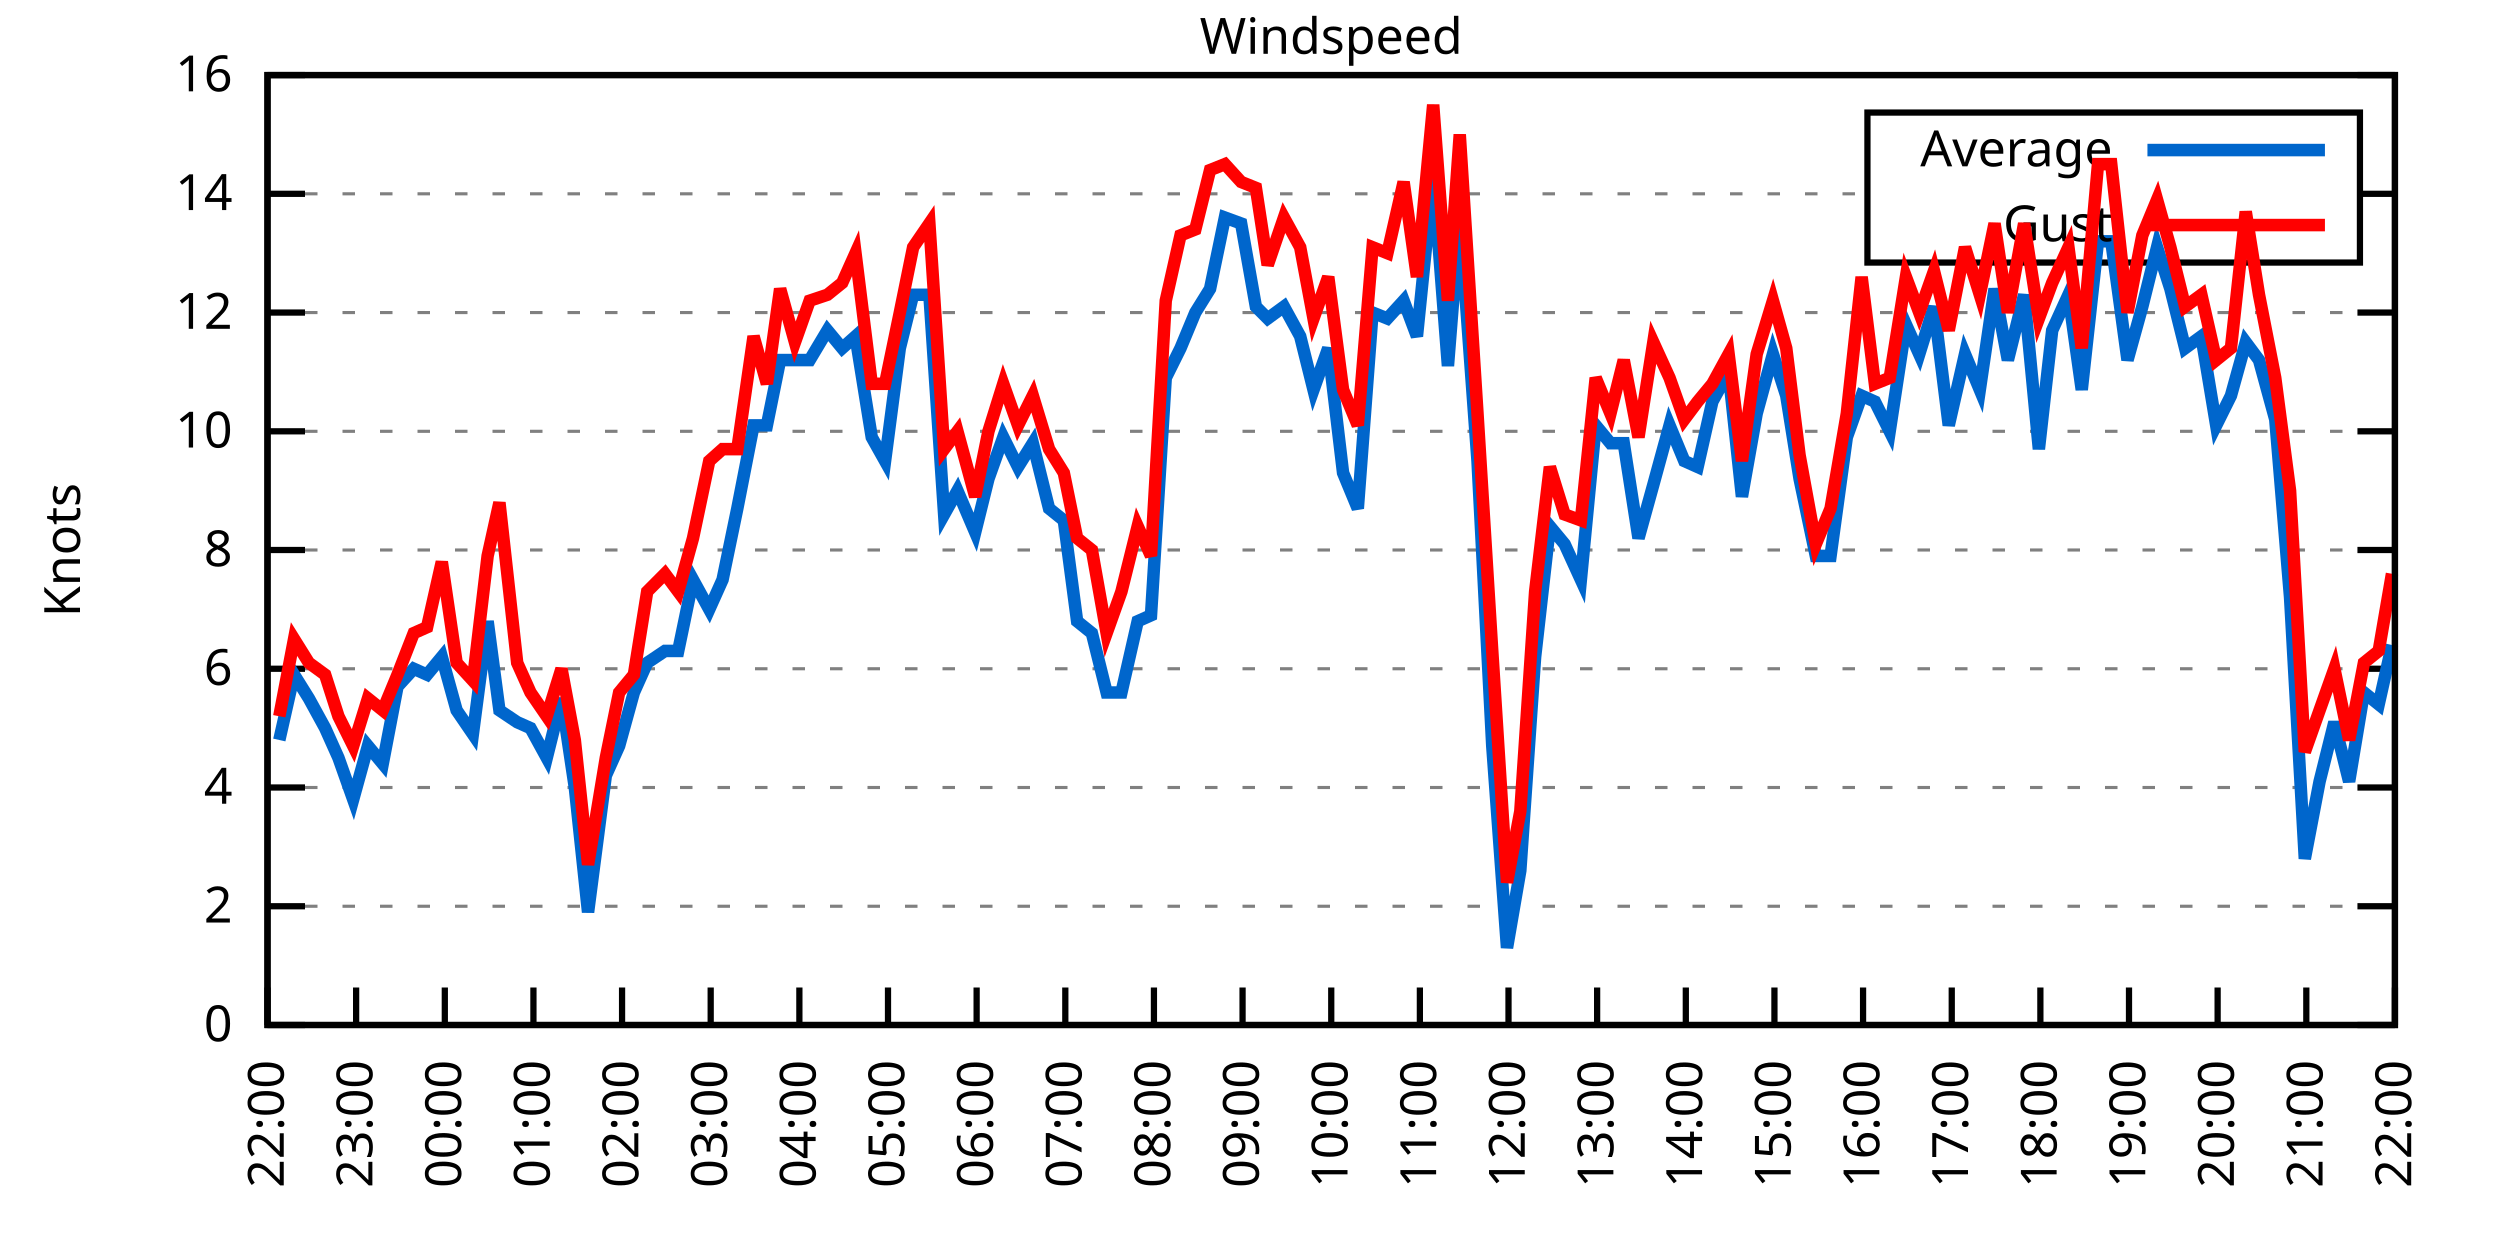
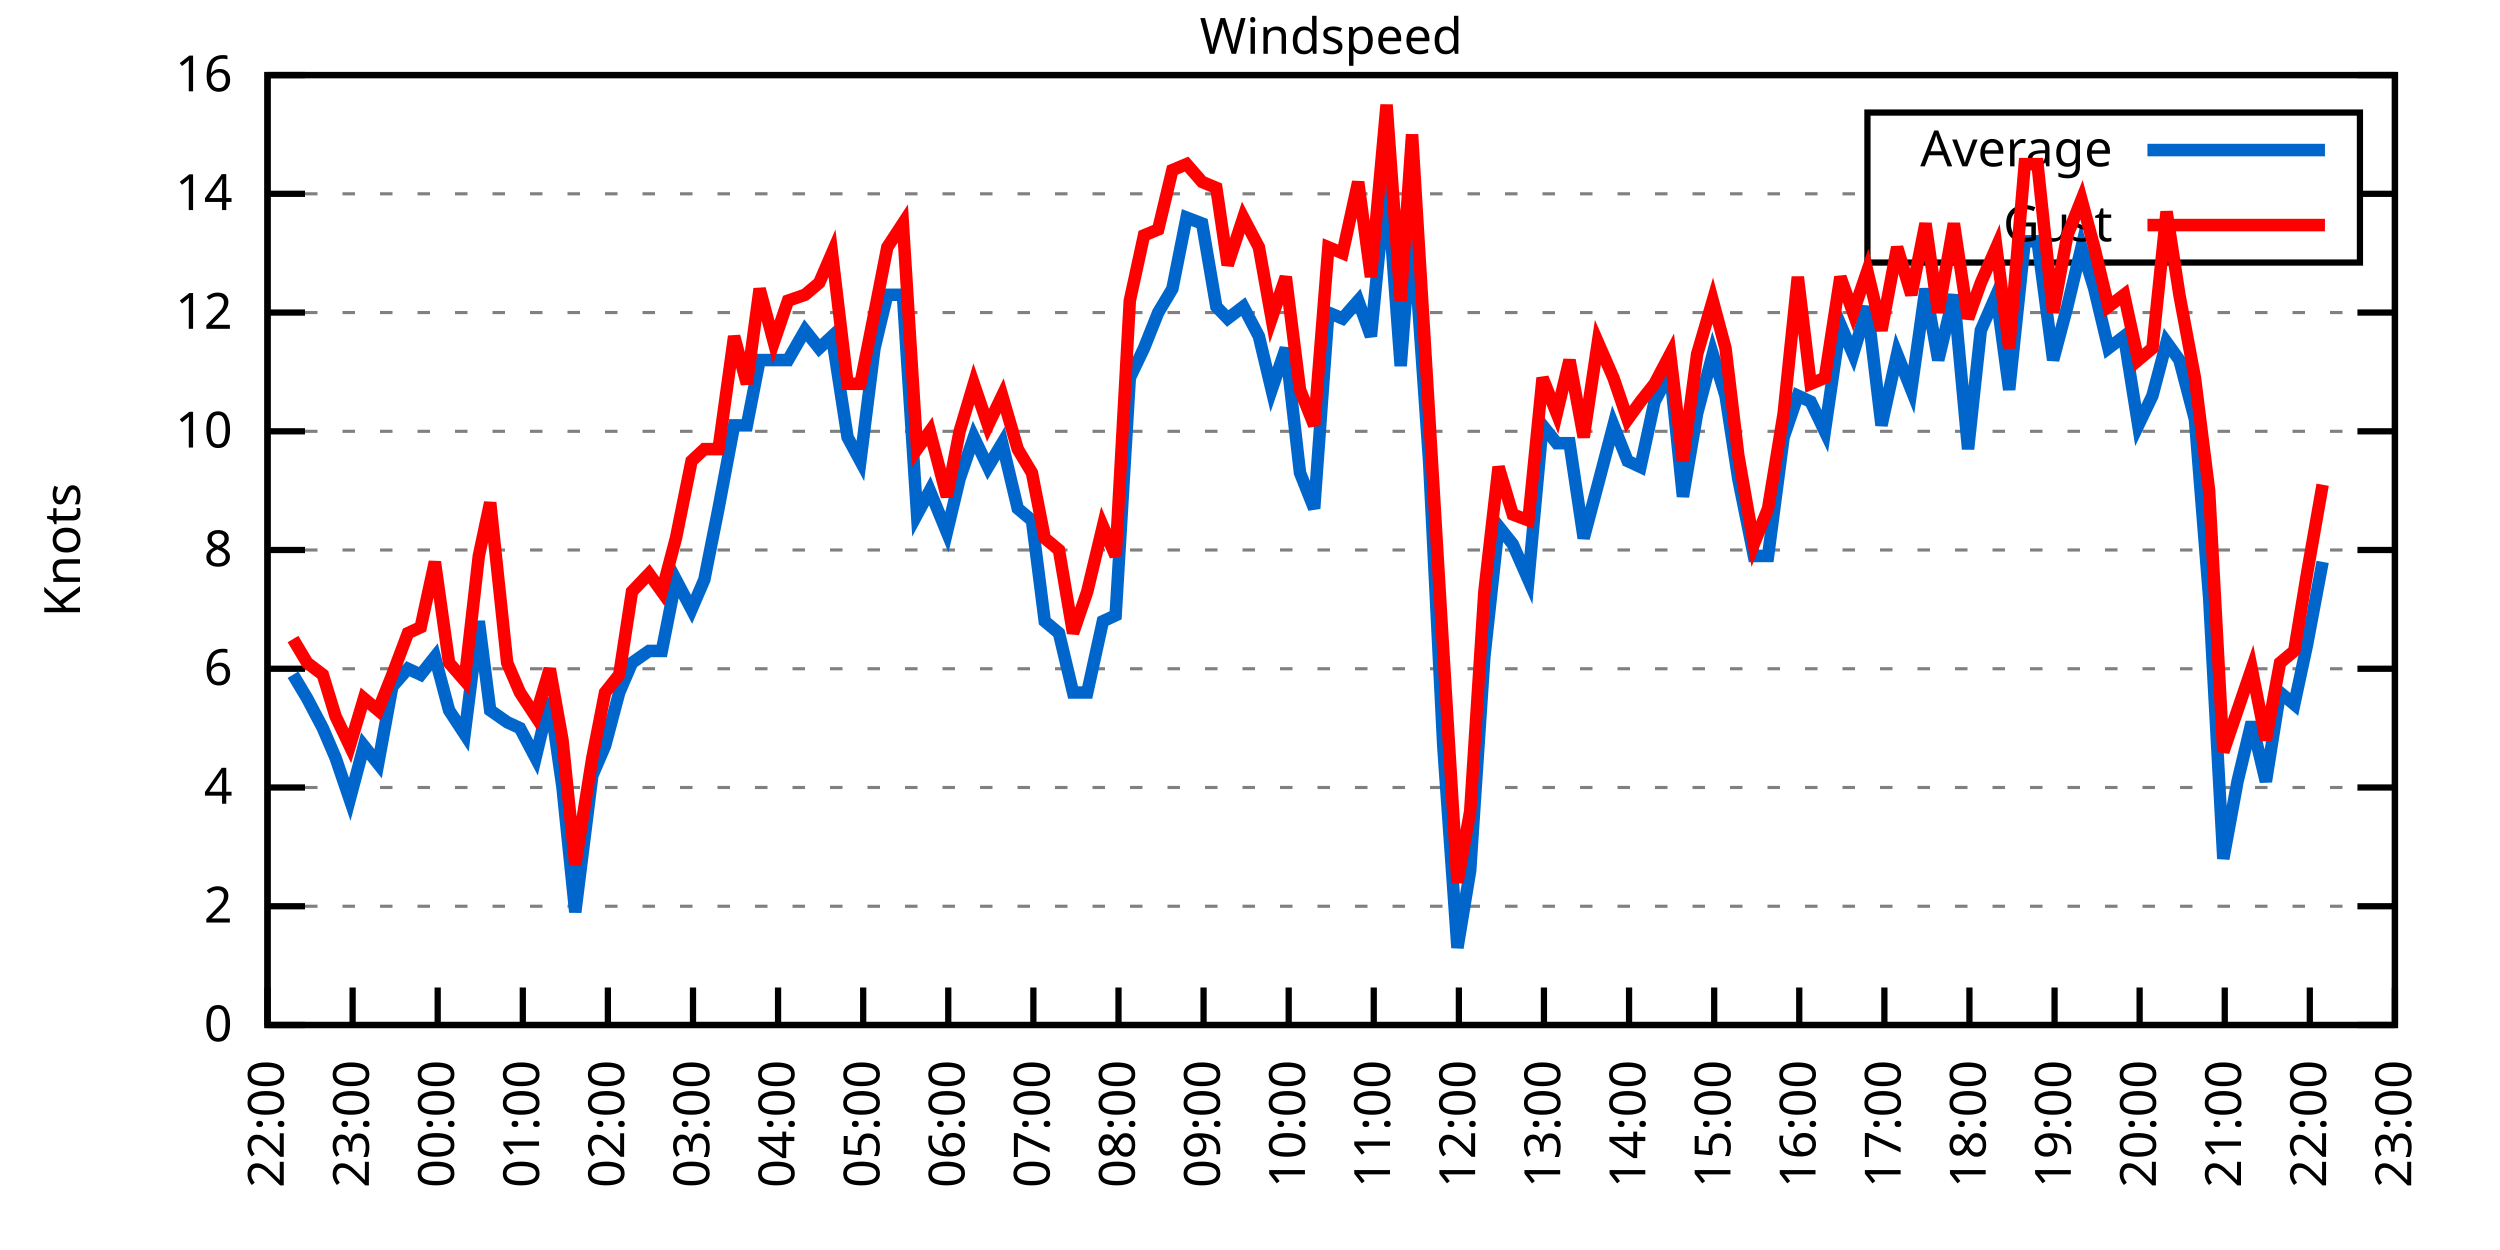
<svg xmlns="http://www.w3.org/2000/svg" xmlns:xlink="http://www.w3.org/1999/xlink" width="400" height="200" viewBox="0 0 400 200">
  <g id="gnuplot_canvas">
    <rect x="0" y="0" width="400" height="200" fill="none" />
    <defs>
      <circle id="gpDot" r="0.5" stroke-width="0.5" stroke="currentColor" />
      <path id="gpPt0" stroke-width="0.333" stroke="currentColor" d="M-1,0 h2 M0,-1 v2" />
      <path id="gpPt1" stroke-width="0.333" stroke="currentColor" d="M-1,-1 L1,1 M1,-1 L-1,1" />
      <path id="gpPt2" stroke-width="0.333" stroke="currentColor" d="M-1,0 L1,0 M0,-1 L0,1 M-1,-1 L1,1 M-1,1 L1,-1" />
      <rect id="gpPt3" stroke-width="0.333" stroke="currentColor" x="-1" y="-1" width="2" height="2" />
      <rect id="gpPt4" stroke-width="0.333" stroke="currentColor" fill="currentColor" x="-1" y="-1" width="2" height="2" />
      <circle id="gpPt5" stroke-width="0.333" stroke="currentColor" cx="0" cy="0" r="1" />
      <use xlink:href="#gpPt5" id="gpPt6" fill="currentColor" stroke="none" />
      <path id="gpPt7" stroke-width="0.333" stroke="currentColor" d="M0,-1.33 L-1.33,0.67 L1.33,0.67 z" />
      <use xlink:href="#gpPt7" id="gpPt8" fill="currentColor" stroke="none" />
      <use xlink:href="#gpPt7" id="gpPt9" stroke="currentColor" transform="rotate(180)" />
      <use xlink:href="#gpPt9" id="gpPt10" fill="currentColor" stroke="none" />
      <use xlink:href="#gpPt3" id="gpPt11" stroke="currentColor" transform="rotate(45)" />
      <use xlink:href="#gpPt11" id="gpPt12" fill="currentColor" stroke="none" />
      <path id="gpPt13" stroke-width="0.333" stroke="currentColor" d="M0,1.330 L1.265,0.411 L0.782,-1.067 L-0.782,-1.076 L-1.265,0.411 z" />
      <use xlink:href="#gpPt13" id="gpPt14" fill="currentColor" stroke="none" />
      <filter id="textbox" filterUnits="objectBoundingBox" x="0" y="0" height="1" width="1">
        <feFlood flood-color="white" flood-opacity="1" result="bgnd" />
        <feComposite in="SourceGraphic" in2="bgnd" operator="atop" />
      </filter>
      <filter id="greybox" filterUnits="objectBoundingBox" x="0" y="0" height="1" width="1">
        <feFlood flood-color="lightgrey" flood-opacity="1" result="grey" />
        <feComposite in="SourceGraphic" in2="grey" operator="atop" />
      </filter>
    </defs>
    <g fill="none" color="white" stroke="currentColor" stroke-width="1.00" stroke-linecap="butt" stroke-linejoin="miter">
</g>
    <g fill="none" color="black" stroke="currentColor" stroke-width="1.00" stroke-linecap="butt" stroke-linejoin="miter">
      <g stroke="none" shape-rendering="crispEdges">
        <polygon fill="rgb(255, 255, 255)" points="42.80,164.00 383.18,164.00 383.18,12.02 42.80,12.02 " />
      </g>
    </g>
    <g fill="none" color="black" stroke="currentColor" stroke-width="1.00" stroke-linecap="butt" stroke-linejoin="miter">
</g>
    <g fill="none" color="black" stroke="black" stroke-width="0.50" stroke-linecap="butt" stroke-linejoin="miter">
</g>
    <g fill="none" color="gray" stroke="currentColor" stroke-width="0.50" stroke-linecap="butt" stroke-linejoin="miter">
      <path stroke="gray" stroke-dasharray="2,4" class="gridline" d="M42.80,164.00 L383.19,164.00  " />
    </g>
    <g fill="none" color="gray" stroke="gray" stroke-width="1.00" stroke-linecap="butt" stroke-linejoin="miter">
</g>
    <g fill="none" color="black" stroke="currentColor" stroke-width="1.00" stroke-linecap="butt" stroke-linejoin="miter">
      <path stroke="black" d="M42.80,164.00 L48.80,164.00 M383.19,164.00 L377.19,164.00  " />
      <g transform="translate(37.20,166.60)" stroke="none" fill="black" font-family="Sans" font-size="8.00" text-anchor="end">
        <text>
          <tspan font-family="Sans"> 0</tspan>
        </text>
      </g>
    </g>
    <g fill="none" color="black" stroke="currentColor" stroke-width="1.00" stroke-linecap="butt" stroke-linejoin="miter">
</g>
    <g fill="none" color="black" stroke="black" stroke-width="0.50" stroke-linecap="butt" stroke-linejoin="miter">
</g>
    <g fill="none" color="gray" stroke="currentColor" stroke-width="0.50" stroke-linecap="butt" stroke-linejoin="miter">
      <path stroke="gray" stroke-dasharray="2,4" class="gridline" d="M42.80,145.00 L383.19,145.00  " />
    </g>
    <g fill="none" color="gray" stroke="gray" stroke-width="1.00" stroke-linecap="butt" stroke-linejoin="miter">
</g>
    <g fill="none" color="black" stroke="currentColor" stroke-width="1.00" stroke-linecap="butt" stroke-linejoin="miter">
      <path stroke="black" d="M42.80,145.00 L48.80,145.00 M383.19,145.00 L377.19,145.00  " />
      <g transform="translate(37.20,147.60)" stroke="none" fill="black" font-family="Sans" font-size="8.00" text-anchor="end">
        <text>
          <tspan font-family="Sans"> 2</tspan>
        </text>
      </g>
    </g>
    <g fill="none" color="black" stroke="currentColor" stroke-width="1.00" stroke-linecap="butt" stroke-linejoin="miter">
</g>
    <g fill="none" color="black" stroke="black" stroke-width="0.50" stroke-linecap="butt" stroke-linejoin="miter">
</g>
    <g fill="none" color="gray" stroke="currentColor" stroke-width="0.50" stroke-linecap="butt" stroke-linejoin="miter">
      <path stroke="gray" stroke-dasharray="2,4" class="gridline" d="M42.80,126.00 L383.19,126.00  " />
    </g>
    <g fill="none" color="gray" stroke="gray" stroke-width="1.00" stroke-linecap="butt" stroke-linejoin="miter">
</g>
    <g fill="none" color="black" stroke="currentColor" stroke-width="1.00" stroke-linecap="butt" stroke-linejoin="miter">
      <path stroke="black" d="M42.80,126.00 L48.80,126.00 M383.19,126.00 L377.19,126.00  " />
      <g transform="translate(37.20,128.60)" stroke="none" fill="black" font-family="Sans" font-size="8.00" text-anchor="end">
        <text>
          <tspan font-family="Sans"> 4</tspan>
        </text>
      </g>
    </g>
    <g fill="none" color="black" stroke="currentColor" stroke-width="1.00" stroke-linecap="butt" stroke-linejoin="miter">
</g>
    <g fill="none" color="black" stroke="black" stroke-width="0.50" stroke-linecap="butt" stroke-linejoin="miter">
</g>
    <g fill="none" color="gray" stroke="currentColor" stroke-width="0.50" stroke-linecap="butt" stroke-linejoin="miter">
      <path stroke="gray" stroke-dasharray="2,4" class="gridline" d="M42.80,107.00 L383.19,107.00  " />
    </g>
    <g fill="none" color="gray" stroke="gray" stroke-width="1.00" stroke-linecap="butt" stroke-linejoin="miter">
</g>
    <g fill="none" color="black" stroke="currentColor" stroke-width="1.00" stroke-linecap="butt" stroke-linejoin="miter">
      <path stroke="black" d="M42.80,107.00 L48.80,107.00 M383.19,107.00 L377.19,107.00  " />
      <g transform="translate(37.20,109.60)" stroke="none" fill="black" font-family="Sans" font-size="8.00" text-anchor="end">
        <text>
          <tspan font-family="Sans"> 6</tspan>
        </text>
      </g>
    </g>
    <g fill="none" color="black" stroke="currentColor" stroke-width="1.00" stroke-linecap="butt" stroke-linejoin="miter">
</g>
    <g fill="none" color="black" stroke="black" stroke-width="0.50" stroke-linecap="butt" stroke-linejoin="miter">
</g>
    <g fill="none" color="gray" stroke="currentColor" stroke-width="0.50" stroke-linecap="butt" stroke-linejoin="miter">
      <path stroke="gray" stroke-dasharray="2,4" class="gridline" d="M42.80,88.00 L383.19,88.00  " />
    </g>
    <g fill="none" color="gray" stroke="gray" stroke-width="1.00" stroke-linecap="butt" stroke-linejoin="miter">
</g>
    <g fill="none" color="black" stroke="currentColor" stroke-width="1.00" stroke-linecap="butt" stroke-linejoin="miter">
      <path stroke="black" d="M42.80,88.00 L48.80,88.00 M383.19,88.00 L377.19,88.00  " />
      <g transform="translate(37.20,90.60)" stroke="none" fill="black" font-family="Sans" font-size="8.00" text-anchor="end">
        <text>
          <tspan font-family="Sans"> 8</tspan>
        </text>
      </g>
    </g>
    <g fill="none" color="black" stroke="currentColor" stroke-width="1.00" stroke-linecap="butt" stroke-linejoin="miter">
</g>
    <g fill="none" color="black" stroke="black" stroke-width="0.50" stroke-linecap="butt" stroke-linejoin="miter">
</g>
    <g fill="none" color="gray" stroke="currentColor" stroke-width="0.50" stroke-linecap="butt" stroke-linejoin="miter">
      <path stroke="gray" stroke-dasharray="2,4" class="gridline" d="M42.80,69.01 L383.19,69.01  " />
    </g>
    <g fill="none" color="gray" stroke="gray" stroke-width="1.00" stroke-linecap="butt" stroke-linejoin="miter">
</g>
    <g fill="none" color="black" stroke="currentColor" stroke-width="1.00" stroke-linecap="butt" stroke-linejoin="miter">
      <path stroke="black" d="M42.80,69.01 L48.80,69.01 M383.19,69.01 L377.19,69.01  " />
      <g transform="translate(37.20,71.61)" stroke="none" fill="black" font-family="Sans" font-size="8.00" text-anchor="end">
        <text>
          <tspan font-family="Sans"> 10</tspan>
        </text>
      </g>
    </g>
    <g fill="none" color="black" stroke="currentColor" stroke-width="1.00" stroke-linecap="butt" stroke-linejoin="miter">
</g>
    <g fill="none" color="black" stroke="black" stroke-width="0.50" stroke-linecap="butt" stroke-linejoin="miter">
</g>
    <g fill="none" color="gray" stroke="currentColor" stroke-width="0.50" stroke-linecap="butt" stroke-linejoin="miter">
      <path stroke="gray" stroke-dasharray="2,4" class="gridline" d="M42.80,50.01 L383.19,50.01  " />
    </g>
    <g fill="none" color="gray" stroke="gray" stroke-width="1.00" stroke-linecap="butt" stroke-linejoin="miter">
</g>
    <g fill="none" color="black" stroke="currentColor" stroke-width="1.00" stroke-linecap="butt" stroke-linejoin="miter">
      <path stroke="black" d="M42.80,50.01 L48.80,50.01 M383.19,50.01 L377.19,50.01  " />
      <g transform="translate(37.20,52.61)" stroke="none" fill="black" font-family="Sans" font-size="8.00" text-anchor="end">
        <text>
          <tspan font-family="Sans"> 12</tspan>
        </text>
      </g>
    </g>
    <g fill="none" color="black" stroke="currentColor" stroke-width="1.00" stroke-linecap="butt" stroke-linejoin="miter">
</g>
    <g fill="none" color="black" stroke="black" stroke-width="0.50" stroke-linecap="butt" stroke-linejoin="miter">
</g>
    <g fill="none" color="gray" stroke="currentColor" stroke-width="0.50" stroke-linecap="butt" stroke-linejoin="miter">
      <path stroke="gray" stroke-dasharray="2,4" class="gridline" d="M42.80,31.01 L298.79,31.01 M377.59,31.01 L383.19,31.01  " />
    </g>
    <g fill="none" color="gray" stroke="gray" stroke-width="1.00" stroke-linecap="butt" stroke-linejoin="miter">
</g>
    <g fill="none" color="black" stroke="currentColor" stroke-width="1.00" stroke-linecap="butt" stroke-linejoin="miter">
      <path stroke="black" d="M42.80,31.01 L48.80,31.01 M383.19,31.01 L377.19,31.01  " />
      <g transform="translate(37.20,33.61)" stroke="none" fill="black" font-family="Sans" font-size="8.00" text-anchor="end">
        <text>
          <tspan font-family="Sans"> 14</tspan>
        </text>
      </g>
    </g>
    <g fill="none" color="black" stroke="currentColor" stroke-width="1.00" stroke-linecap="butt" stroke-linejoin="miter">
</g>
    <g fill="none" color="black" stroke="black" stroke-width="0.50" stroke-linecap="butt" stroke-linejoin="miter">
</g>
    <g fill="none" color="gray" stroke="currentColor" stroke-width="0.50" stroke-linecap="butt" stroke-linejoin="miter">
      <path stroke="gray" stroke-dasharray="2,4" class="gridline" d="M42.80,12.01 L383.19,12.01  " />
    </g>
    <g fill="none" color="gray" stroke="gray" stroke-width="1.00" stroke-linecap="butt" stroke-linejoin="miter">
</g>
    <g fill="none" color="black" stroke="currentColor" stroke-width="1.00" stroke-linecap="butt" stroke-linejoin="miter">
      <path stroke="black" d="M42.80,12.01 L48.80,12.01 M383.19,12.01 L377.19,12.01  " />
      <g transform="translate(37.20,14.61)" stroke="none" fill="black" font-family="Sans" font-size="8.00" text-anchor="end">
        <text>
          <tspan font-family="Sans"> 16</tspan>
        </text>
      </g>
    </g>
    <g fill="none" color="black" stroke="currentColor" stroke-width="1.00" stroke-linecap="butt" stroke-linejoin="miter">
      <path stroke="black" d="M42.80,164.00 L42.80,158.00  " />
      <g transform="translate(45.40,169.60) rotate(270.00)" stroke="none" fill="black" font-family="Sans" font-size="8.00" text-anchor="end">
        <text>
          <tspan font-family="Sans">22:00</tspan>
        </text>
      </g>
    </g>
    <g fill="none" color="black" stroke="currentColor" stroke-width="1.00" stroke-linecap="butt" stroke-linejoin="miter">
-       <path stroke="black" d="M56.98,164.00 L56.98,158.00  " />
-       <g transform="translate(59.58,169.60) rotate(270.00)" stroke="none" fill="black" font-family="Sans" font-size="8.00" text-anchor="end">
+       <path stroke="black" d="M56.42,164.00 L56.42,158.00  " />
+       <g transform="translate(59.02,169.60) rotate(270.00)" stroke="none" fill="black" font-family="Sans" font-size="8.00" text-anchor="end">
        <text>
          <tspan font-family="Sans">23:00</tspan>
        </text>
      </g>
    </g>
    <g fill="none" color="black" stroke="currentColor" stroke-width="1.00" stroke-linecap="butt" stroke-linejoin="miter">
-       <path stroke="black" d="M71.17,164.00 L71.17,158.00  " />
-       <g transform="translate(73.77,169.60) rotate(270.00)" stroke="none" fill="black" font-family="Sans" font-size="8.00" text-anchor="end">
+       <path stroke="black" d="M70.03,164.00 L70.03,158.00  " />
+       <g transform="translate(72.63,169.60) rotate(270.00)" stroke="none" fill="black" font-family="Sans" font-size="8.00" text-anchor="end">
        <text>
          <tspan font-family="Sans">00:00</tspan>
        </text>
      </g>
    </g>
    <g fill="none" color="black" stroke="currentColor" stroke-width="1.00" stroke-linecap="butt" stroke-linejoin="miter">
-       <path stroke="black" d="M85.35,164.00 L85.35,158.00  " />
-       <g transform="translate(87.95,169.60) rotate(270.00)" stroke="none" fill="black" font-family="Sans" font-size="8.00" text-anchor="end">
+       <path stroke="black" d="M83.65,164.00 L83.65,158.00  " />
+       <g transform="translate(86.25,169.60) rotate(270.00)" stroke="none" fill="black" font-family="Sans" font-size="8.00" text-anchor="end">
        <text>
          <tspan font-family="Sans">01:00</tspan>
        </text>
      </g>
    </g>
    <g fill="none" color="black" stroke="currentColor" stroke-width="1.00" stroke-linecap="butt" stroke-linejoin="miter">
-       <path stroke="black" d="M99.53,164.00 L99.53,158.00  " />
-       <g transform="translate(102.13,169.60) rotate(270.00)" stroke="none" fill="black" font-family="Sans" font-size="8.00" text-anchor="end">
+       <path stroke="black" d="M97.26,164.00 L97.26,158.00  " />
+       <g transform="translate(99.86,169.60) rotate(270.00)" stroke="none" fill="black" font-family="Sans" font-size="8.00" text-anchor="end">
        <text>
          <tspan font-family="Sans">02:00</tspan>
        </text>
      </g>
    </g>
    <g fill="none" color="black" stroke="currentColor" stroke-width="1.00" stroke-linecap="butt" stroke-linejoin="miter">
-       <path stroke="black" d="M113.71,164.00 L113.71,158.00  " />
-       <g transform="translate(116.31,169.60) rotate(270.00)" stroke="none" fill="black" font-family="Sans" font-size="8.00" text-anchor="end">
+       <path stroke="black" d="M110.88,164.00 L110.88,158.00  " />
+       <g transform="translate(113.48,169.60) rotate(270.00)" stroke="none" fill="black" font-family="Sans" font-size="8.00" text-anchor="end">
        <text>
          <tspan font-family="Sans">03:00</tspan>
        </text>
      </g>
    </g>
    <g fill="none" color="black" stroke="currentColor" stroke-width="1.00" stroke-linecap="butt" stroke-linejoin="miter">
-       <path stroke="black" d="M127.90,164.00 L127.90,158.00  " />
-       <g transform="translate(130.50,169.60) rotate(270.00)" stroke="none" fill="black" font-family="Sans" font-size="8.00" text-anchor="end">
+       <path stroke="black" d="M124.49,164.00 L124.49,158.00  " />
+       <g transform="translate(127.09,169.60) rotate(270.00)" stroke="none" fill="black" font-family="Sans" font-size="8.00" text-anchor="end">
        <text>
          <tspan font-family="Sans">04:00</tspan>
        </text>
      </g>
    </g>
    <g fill="none" color="black" stroke="currentColor" stroke-width="1.00" stroke-linecap="butt" stroke-linejoin="miter">
-       <path stroke="black" d="M142.08,164.00 L142.08,158.00  " />
-       <g transform="translate(144.68,169.60) rotate(270.00)" stroke="none" fill="black" font-family="Sans" font-size="8.00" text-anchor="end">
+       <path stroke="black" d="M138.11,164.00 L138.11,158.00  " />
+       <g transform="translate(140.71,169.60) rotate(270.00)" stroke="none" fill="black" font-family="Sans" font-size="8.00" text-anchor="end">
        <text>
          <tspan font-family="Sans">05:00</tspan>
        </text>
      </g>
    </g>
    <g fill="none" color="black" stroke="currentColor" stroke-width="1.00" stroke-linecap="butt" stroke-linejoin="miter">
-       <path stroke="black" d="M156.26,164.00 L156.26,158.00  " />
-       <g transform="translate(158.86,169.60) rotate(270.00)" stroke="none" fill="black" font-family="Sans" font-size="8.00" text-anchor="end">
+       <path stroke="black" d="M151.72,164.00 L151.72,158.00  " />
+       <g transform="translate(154.32,169.60) rotate(270.00)" stroke="none" fill="black" font-family="Sans" font-size="8.00" text-anchor="end">
        <text>
          <tspan font-family="Sans">06:00</tspan>
        </text>
      </g>
    </g>
    <g fill="none" color="black" stroke="currentColor" stroke-width="1.00" stroke-linecap="butt" stroke-linejoin="miter">
-       <path stroke="black" d="M170.45,164.00 L170.45,158.00  " />
-       <g transform="translate(173.05,169.60) rotate(270.00)" stroke="none" fill="black" font-family="Sans" font-size="8.00" text-anchor="end">
+       <path stroke="black" d="M165.34,164.00 L165.34,158.00  " />
+       <g transform="translate(167.94,169.60) rotate(270.00)" stroke="none" fill="black" font-family="Sans" font-size="8.00" text-anchor="end">
        <text>
          <tspan font-family="Sans">07:00</tspan>
        </text>
      </g>
    </g>
    <g fill="none" color="black" stroke="currentColor" stroke-width="1.00" stroke-linecap="butt" stroke-linejoin="miter">
-       <path stroke="black" d="M184.63,164.00 L184.63,158.00  " />
-       <g transform="translate(187.23,169.60) rotate(270.00)" stroke="none" fill="black" font-family="Sans" font-size="8.00" text-anchor="end">
+       <path stroke="black" d="M178.96,164.00 L178.96,158.00  " />
+       <g transform="translate(181.56,169.60) rotate(270.00)" stroke="none" fill="black" font-family="Sans" font-size="8.00" text-anchor="end">
        <text>
          <tspan font-family="Sans">08:00</tspan>
        </text>
      </g>
    </g>
    <g fill="none" color="black" stroke="currentColor" stroke-width="1.00" stroke-linecap="butt" stroke-linejoin="miter">
-       <path stroke="black" d="M198.81,164.00 L198.81,158.00  " />
-       <g transform="translate(201.41,169.60) rotate(270.00)" stroke="none" fill="black" font-family="Sans" font-size="8.00" text-anchor="end">
+       <path stroke="black" d="M192.57,164.00 L192.57,158.00  " />
+       <g transform="translate(195.17,169.60) rotate(270.00)" stroke="none" fill="black" font-family="Sans" font-size="8.00" text-anchor="end">
        <text>
          <tspan font-family="Sans">09:00</tspan>
        </text>
      </g>
    </g>
    <g fill="none" color="black" stroke="currentColor" stroke-width="1.00" stroke-linecap="butt" stroke-linejoin="miter">
-       <path stroke="black" d="M213.00,164.00 L213.00,158.00  " />
-       <g transform="translate(215.60,169.60) rotate(270.00)" stroke="none" fill="black" font-family="Sans" font-size="8.00" text-anchor="end">
+       <path stroke="black" d="M206.19,164.00 L206.19,158.00  " />
+       <g transform="translate(208.79,169.60) rotate(270.00)" stroke="none" fill="black" font-family="Sans" font-size="8.00" text-anchor="end">
        <text>
          <tspan font-family="Sans">10:00</tspan>
        </text>
      </g>
    </g>
    <g fill="none" color="black" stroke="currentColor" stroke-width="1.00" stroke-linecap="butt" stroke-linejoin="miter">
-       <path stroke="black" d="M227.18,164.00 L227.18,158.00  " />
-       <g transform="translate(229.78,169.60) rotate(270.00)" stroke="none" fill="black" font-family="Sans" font-size="8.00" text-anchor="end">
+       <path stroke="black" d="M219.80,164.00 L219.80,158.00  " />
+       <g transform="translate(222.40,169.60) rotate(270.00)" stroke="none" fill="black" font-family="Sans" font-size="8.00" text-anchor="end">
        <text>
          <tspan font-family="Sans">11:00</tspan>
        </text>
      </g>
    </g>
    <g fill="none" color="black" stroke="currentColor" stroke-width="1.00" stroke-linecap="butt" stroke-linejoin="miter">
-       <path stroke="black" d="M241.36,164.00 L241.36,158.00  " />
-       <g transform="translate(243.96,169.60) rotate(270.00)" stroke="none" fill="black" font-family="Sans" font-size="8.00" text-anchor="end">
+       <path stroke="black" d="M233.42,164.00 L233.42,158.00  " />
+       <g transform="translate(236.02,169.60) rotate(270.00)" stroke="none" fill="black" font-family="Sans" font-size="8.00" text-anchor="end">
        <text>
          <tspan font-family="Sans">12:00</tspan>
        </text>
      </g>
    </g>
    <g fill="none" color="black" stroke="currentColor" stroke-width="1.00" stroke-linecap="butt" stroke-linejoin="miter">
-       <path stroke="black" d="M255.54,164.00 L255.54,158.00  " />
-       <g transform="translate(258.14,169.60) rotate(270.00)" stroke="none" fill="black" font-family="Sans" font-size="8.00" text-anchor="end">
+       <path stroke="black" d="M247.03,164.00 L247.03,158.00  " />
+       <g transform="translate(249.63,169.60) rotate(270.00)" stroke="none" fill="black" font-family="Sans" font-size="8.00" text-anchor="end">
        <text>
          <tspan font-family="Sans">13:00</tspan>
        </text>
      </g>
    </g>
    <g fill="none" color="black" stroke="currentColor" stroke-width="1.00" stroke-linecap="butt" stroke-linejoin="miter">
-       <path stroke="black" d="M269.73,164.00 L269.73,158.00  " />
-       <g transform="translate(272.33,169.60) rotate(270.00)" stroke="none" fill="black" font-family="Sans" font-size="8.00" text-anchor="end">
+       <path stroke="black" d="M260.65,164.00 L260.65,158.00  " />
+       <g transform="translate(263.25,169.60) rotate(270.00)" stroke="none" fill="black" font-family="Sans" font-size="8.00" text-anchor="end">
        <text>
          <tspan font-family="Sans">14:00</tspan>
        </text>
      </g>
    </g>
    <g fill="none" color="black" stroke="currentColor" stroke-width="1.00" stroke-linecap="butt" stroke-linejoin="miter">
-       <path stroke="black" d="M283.91,164.00 L283.91,158.00  " />
-       <g transform="translate(286.51,169.60) rotate(270.00)" stroke="none" fill="black" font-family="Sans" font-size="8.00" text-anchor="end">
+       <path stroke="black" d="M274.27,164.00 L274.27,158.00  " />
+       <g transform="translate(276.87,169.60) rotate(270.00)" stroke="none" fill="black" font-family="Sans" font-size="8.00" text-anchor="end">
        <text>
          <tspan font-family="Sans">15:00</tspan>
        </text>
      </g>
    </g>
    <g fill="none" color="black" stroke="currentColor" stroke-width="1.00" stroke-linecap="butt" stroke-linejoin="miter">
-       <path stroke="black" d="M298.09,164.00 L298.09,158.00  " />
-       <g transform="translate(300.69,169.60) rotate(270.00)" stroke="none" fill="black" font-family="Sans" font-size="8.00" text-anchor="end">
+       <path stroke="black" d="M287.88,164.00 L287.88,158.00  " />
+       <g transform="translate(290.48,169.60) rotate(270.00)" stroke="none" fill="black" font-family="Sans" font-size="8.00" text-anchor="end">
        <text>
          <tspan font-family="Sans">16:00</tspan>
        </text>
      </g>
    </g>
    <g fill="none" color="black" stroke="currentColor" stroke-width="1.00" stroke-linecap="butt" stroke-linejoin="miter">
-       <path stroke="black" d="M312.28,164.00 L312.28,158.00  " />
-       <g transform="translate(314.88,169.60) rotate(270.00)" stroke="none" fill="black" font-family="Sans" font-size="8.00" text-anchor="end">
+       <path stroke="black" d="M301.50,164.00 L301.50,158.00  " />
+       <g transform="translate(304.10,169.60) rotate(270.00)" stroke="none" fill="black" font-family="Sans" font-size="8.00" text-anchor="end">
        <text>
          <tspan font-family="Sans">17:00</tspan>
        </text>
      </g>
    </g>
    <g fill="none" color="black" stroke="currentColor" stroke-width="1.00" stroke-linecap="butt" stroke-linejoin="miter">
-       <path stroke="black" d="M326.46,164.00 L326.46,158.00  " />
-       <g transform="translate(329.06,169.60) rotate(270.00)" stroke="none" fill="black" font-family="Sans" font-size="8.00" text-anchor="end">
+       <path stroke="black" d="M315.11,164.00 L315.11,158.00  " />
+       <g transform="translate(317.71,169.60) rotate(270.00)" stroke="none" fill="black" font-family="Sans" font-size="8.00" text-anchor="end">
        <text>
          <tspan font-family="Sans">18:00</tspan>
        </text>
      </g>
    </g>
    <g fill="none" color="black" stroke="currentColor" stroke-width="1.00" stroke-linecap="butt" stroke-linejoin="miter">
-       <path stroke="black" d="M340.64,164.00 L340.64,158.00  " />
-       <g transform="translate(343.24,169.60) rotate(270.00)" stroke="none" fill="black" font-family="Sans" font-size="8.00" text-anchor="end">
+       <path stroke="black" d="M328.73,164.00 L328.73,158.00  " />
+       <g transform="translate(331.33,169.60) rotate(270.00)" stroke="none" fill="black" font-family="Sans" font-size="8.00" text-anchor="end">
        <text>
          <tspan font-family="Sans">19:00</tspan>
        </text>
      </g>
    </g>
    <g fill="none" color="black" stroke="currentColor" stroke-width="1.00" stroke-linecap="butt" stroke-linejoin="miter">
-       <path stroke="black" d="M354.82,164.00 L354.82,158.00  " />
-       <g transform="translate(357.42,169.60) rotate(270.00)" stroke="none" fill="black" font-family="Sans" font-size="8.00" text-anchor="end">
+       <path stroke="black" d="M342.34,164.00 L342.34,158.00  " />
+       <g transform="translate(344.94,169.60) rotate(270.00)" stroke="none" fill="black" font-family="Sans" font-size="8.00" text-anchor="end">
        <text>
          <tspan font-family="Sans">20:00</tspan>
        </text>
      </g>
    </g>
    <g fill="none" color="black" stroke="currentColor" stroke-width="1.00" stroke-linecap="butt" stroke-linejoin="miter">
-       <path stroke="black" d="M369.01,164.00 L369.01,158.00  " />
-       <g transform="translate(371.61,169.60) rotate(270.00)" stroke="none" fill="black" font-family="Sans" font-size="8.00" text-anchor="end">
+       <path stroke="black" d="M355.96,164.00 L355.96,158.00  " />
+       <g transform="translate(358.56,169.60) rotate(270.00)" stroke="none" fill="black" font-family="Sans" font-size="8.00" text-anchor="end">
        <text>
          <tspan font-family="Sans">21:00</tspan>
+         </text>
+       </g>
+     </g>
+     <g fill="none" color="black" stroke="currentColor" stroke-width="1.00" stroke-linecap="butt" stroke-linejoin="miter">
+       <path stroke="black" d="M369.57,164.00 L369.57,158.00  " />
+       <g transform="translate(372.17,169.60) rotate(270.00)" stroke="none" fill="black" font-family="Sans" font-size="8.00" text-anchor="end">
+         <text>
+           <tspan font-family="Sans">22:00</tspan>
        </text>
      </g>
    </g>
    <g fill="none" color="black" stroke="currentColor" stroke-width="1.00" stroke-linecap="butt" stroke-linejoin="miter">
      <path stroke="black" d="M383.19,164.00 L383.19,158.00  " />
      <g transform="translate(385.79,169.60) rotate(270.00)" stroke="none" fill="black" font-family="Sans" font-size="8.00" text-anchor="end">
        <text>
-           <tspan font-family="Sans">22:00</tspan>
+           <tspan font-family="Sans">23:00</tspan>
        </text>
      </g>
    </g>
    <g fill="none" color="black" stroke="currentColor" stroke-width="1.00" stroke-linecap="butt" stroke-linejoin="miter">
</g>
    <g fill="none" color="black" stroke="currentColor" stroke-width="1.00" stroke-linecap="butt" stroke-linejoin="miter">
      <path stroke="black" d="M42.80,12.01 L42.80,164.00 L383.19,164.00 L383.19,12.01 L42.80,12.01 Z  " />
    </g>
    <g fill="none" color="black" stroke="currentColor" stroke-width="1.00" stroke-linecap="butt" stroke-linejoin="miter">
</g>
    <g fill="none" color="black" stroke="currentColor" stroke-width="1.00" stroke-linecap="butt" stroke-linejoin="miter">
      <path stroke="black" d="M298.79,42.01 L298.79,18.01 L377.59,18.01 L377.59,42.01 L298.79,42.01 Z  " />
    </g>
    <g id="Windspeed_plot_1">
      <g fill="none" color="white" stroke="black" stroke-width="2.00" stroke-linecap="butt" stroke-linejoin="miter">
</g>
      <g fill="none" color="black" stroke="currentColor" stroke-width="2.00" stroke-linecap="butt" stroke-linejoin="miter">
        <g transform="translate(337.99,26.61)" stroke="none" fill="black" font-family="Sans" font-size="8.00" text-anchor="end">
          <text>
            <tspan font-family="Sans">Average</tspan>
          </text>
        </g>
      </g>
      <g fill="none" color="black" stroke="currentColor" stroke-width="2.00" stroke-linecap="butt" stroke-linejoin="miter">
-         <path stroke="rgb(  0, 102, 204)" d="M343.59,24.01 L371.99,24.01 M44.69,118.40 L47.05,107.95 L49.42,111.75 L52.02,116.50 L54.15,121.25 L56.51,127.90   L58.87,119.35 L61.24,122.20 L63.60,109.85 L66.20,107.00 L68.33,107.95 L70.69,105.10 L73.06,113.65 L75.66,117.45   L78.02,99.40 L79.91,113.65 L82.75,115.55 L84.88,116.50 L87.48,121.25 L89.84,111.75 L91.97,126.00 L94.09,145.95   L96.93,124.10 L99.06,119.35 L101.42,110.80 L103.55,106.05 L106.39,104.15 L108.51,104.15 L110.88,92.75 L113.48,97.50   L115.61,92.75 L117.97,81.36 L120.57,68.06 L122.70,68.06 L124.82,57.61 L127.19,57.61 L129.55,57.61 L132.39,52.86   L134.75,55.71 L136.88,53.81 L139.48,69.96 L141.61,73.76 L143.97,55.71 L146.10,47.16 L148.70,47.16 L151.06,82.31   L153.19,78.51 L156.03,85.16 L158.15,76.61 L160.52,69.96 L162.88,74.71 L165.25,70.91 L167.85,81.36 L170.21,83.26   L172.34,99.40 L174.70,101.30 L177.06,110.80 L179.43,110.80 L182.03,99.40 L184.16,98.45 L186.52,60.46 L188.88,55.71   L191.25,50.01 L193.61,46.21 L195.98,34.81 L198.58,35.76 L200.94,49.06 L202.83,50.96 L205.43,49.06 L208.03,53.81   L210.16,62.36 L212.52,55.71 L214.89,75.66 L217.25,81.36 L219.61,50.01 L221.98,50.96 L224.58,48.11 L226.71,53.81   L229.31,28.16 L231.67,58.56 L233.56,34.81 L236.40,73.76 L238.76,119.35 L241.12,151.65 L243.25,139.30 L245.62,105.10   L247.98,84.21 L250.34,87.06 L252.94,92.75 L255.31,68.06 L257.67,70.91 L259.80,70.91 L262.16,86.11 L264.53,77.56   L267.13,68.06 L269.49,73.76 L271.62,74.71 L273.98,64.26 L276.58,59.51 L278.71,79.46 L281.07,66.16 L283.67,56.66   L285.80,63.31 L287.93,76.61 L290.53,88.95 L292.89,88.95 L295.49,69.96 L297.86,63.31 L299.98,64.26 L302.35,69.01   L304.95,51.91 L307.08,56.66 L309.44,49.06 L311.80,68.06 L314.40,56.66 L316.77,62.36 L319.13,46.21 L321.26,57.61   L323.86,47.16 L326.22,71.86 L328.35,52.86 L330.95,47.16 L333.08,62.36 L335.68,38.61 L337.80,38.61 L340.40,57.61   L342.77,49.06 L345.13,39.56 L347.26,46.21 L349.62,55.71 L352.22,53.81 L354.59,68.06 L356.95,63.31 L359.32,54.76   L361.44,57.61 L364.04,67.11 L366.41,95.60 L368.77,137.40 L371.13,125.05 L373.50,115.55 L375.86,125.05 L378.23,110.80   L380.59,112.70 L382.72,103.20  " />
+         <path stroke="rgb(  0, 102, 204)" d="M343.59,24.01 L371.99,24.01 M46.88,107.95 L49.15,111.75 L51.65,116.50 L53.69,121.25 L55.96,127.90 L58.23,119.35   L60.50,122.20 L62.77,109.85 L65.27,107.00 L67.31,107.95 L69.58,105.10 L71.85,113.65 L74.34,117.45 L76.61,99.40   L78.43,113.65 L81.15,115.55 L83.19,116.50 L85.69,121.25 L87.96,111.75 L90.00,126.00 L92.04,145.95 L94.77,124.10   L96.81,119.35 L99.08,110.80 L101.12,106.05 L103.84,104.15 L105.89,104.15 L108.15,92.75 L110.65,97.50 L112.69,92.75   L114.96,81.36 L117.46,68.06 L119.50,68.06 L121.54,57.61 L123.81,57.61 L126.08,57.61 L128.81,52.86 L131.07,55.71   L133.12,53.81 L135.61,69.96 L137.66,73.76 L139.92,55.71 L141.97,47.16 L144.46,47.16 L146.73,82.31 L148.77,78.51   L151.50,85.16 L153.54,76.61 L155.81,69.96 L158.08,74.71 L160.35,70.91 L162.84,81.36 L165.11,83.26 L167.16,99.40   L169.43,101.30 L171.69,110.80 L173.96,110.80 L176.46,99.40 L178.50,98.45 L180.77,60.46 L183.04,55.71 L185.31,50.01   L187.58,46.21 L189.85,34.81 L192.34,35.76 L194.61,49.06 L196.43,50.96 L198.93,49.06 L201.42,53.81 L203.46,62.36   L205.73,55.71 L208.00,75.66 L210.27,81.36 L212.54,50.01 L214.81,50.96 L217.31,48.11 L219.35,53.81 L221.85,28.16   L224.11,58.56 L225.93,34.81 L228.65,73.76 L230.92,119.35 L233.19,151.65 L235.23,139.30 L237.50,105.10 L239.77,84.21   L242.04,87.06 L244.54,92.75 L246.81,68.06 L249.08,70.91 L251.12,70.91 L253.39,86.11 L255.66,77.56 L258.15,68.06   L260.42,73.76 L262.47,74.71 L264.73,64.26 L267.23,59.51 L269.27,79.46 L271.54,66.16 L274.04,56.66 L276.08,63.31   L278.12,76.61 L280.62,88.95 L282.89,88.95 L285.38,69.96 L287.65,63.31 L289.70,64.26 L291.97,69.01 L294.46,51.91   L296.50,56.66 L298.77,49.06 L301.04,68.06 L303.54,56.66 L305.81,62.36 L308.08,46.21 L310.12,57.61 L312.62,47.16   L314.89,71.86 L316.93,52.86 L319.42,47.16 L321.47,62.36 L323.96,38.61 L326.00,38.61 L328.50,57.61 L330.77,49.06   L333.04,39.56 L335.08,46.21 L337.35,55.71 L339.85,53.81 L342.12,68.06 L344.39,63.31 L346.65,54.76 L348.70,57.61   L351.19,67.11 L353.46,95.60 L355.73,137.40 L358.00,125.05 L360.27,115.55 L362.54,125.05 L364.81,110.80 L367.08,112.70   L369.12,103.20 L371.62,89.90  " />
      </g>
    </g>
    <g id="Windspeed_plot_2">
      <g fill="none" color="black" stroke="currentColor" stroke-width="2.00" stroke-linecap="butt" stroke-linejoin="miter">
        <g transform="translate(337.99,38.61)" stroke="none" fill="black" font-family="Sans" font-size="8.00" text-anchor="end">
          <text>
            <tspan font-family="Sans">Gust</tspan>
          </text>
        </g>
      </g>
      <g fill="none" color="black" stroke="currentColor" stroke-width="2.00" stroke-linecap="butt" stroke-linejoin="miter">
-         <path stroke="rgb(255,   0,   0)" d="M343.59,36.01 L371.99,36.01 M44.69,114.60 L47.05,102.25 L49.42,106.05 L52.02,107.95 L54.15,114.60 L56.51,119.35   L58.87,111.75 L61.24,113.65 L63.60,107.95 L66.20,101.30 L68.33,100.35 L70.69,89.90 L73.06,106.05 L75.66,108.90   L78.02,88.95 L79.91,80.41 L82.75,106.05 L84.88,110.80 L87.48,114.60 L89.84,107.00 L91.97,118.40 L94.09,138.35   L96.93,121.25 L99.06,110.80 L101.42,107.95 L103.55,94.65 L106.39,91.80 L108.51,94.65 L110.88,86.11 L113.48,73.76   L115.61,71.86 L117.97,71.86 L120.57,53.81 L122.70,61.41 L124.82,46.21 L127.19,54.76 L129.55,48.11 L132.39,47.16   L134.75,45.26 L136.88,40.51 L139.48,61.41 L141.61,61.41 L143.97,50.01 L146.10,39.56 L148.70,35.76 L151.06,71.86   L153.19,69.01 L156.03,79.46 L158.15,69.01 L160.52,61.41 L162.88,68.06 L165.25,63.31 L167.85,71.86 L170.21,75.66   L172.34,86.11 L174.70,88.00 L177.06,101.30 L179.43,94.65 L182.03,84.21 L184.16,88.95 L186.52,48.11 L188.88,37.66   L191.25,36.71 L193.61,27.21 L195.98,26.26 L198.58,29.11 L200.94,30.06 L202.83,42.41 L205.43,34.81 L208.03,39.56   L210.16,50.96 L212.52,44.31 L214.89,62.36 L217.25,68.06 L219.61,39.56 L221.98,40.51 L224.58,29.11 L226.71,44.31   L229.31,16.76 L231.67,48.11 L233.56,21.51 L236.40,66.16 L238.76,104.15 L241.12,141.20 L243.25,129.80 L245.62,94.65   L247.98,74.71 L250.34,82.31 L252.94,83.26 L255.31,60.46 L257.67,66.16 L259.80,57.61 L262.16,69.96 L264.53,54.76   L267.13,60.46 L269.49,67.11 L271.62,64.26 L273.98,61.41 L276.58,56.66 L278.71,73.76 L281.07,56.66 L283.67,48.11   L285.80,55.71 L287.93,72.81 L290.53,87.06 L292.89,81.36 L295.49,66.16 L297.86,44.31 L299.98,61.41 L302.35,60.46   L304.95,44.31 L307.08,50.01 L309.44,43.36 L311.80,52.86 L314.40,39.56 L316.77,47.16 L319.13,35.76 L321.26,50.01   L323.86,35.76 L326.22,50.96 L328.35,45.26 L330.95,39.56 L333.08,55.71 L335.68,26.26 L337.80,26.26 L340.40,50.01   L342.77,37.66 L345.13,31.96 L347.26,39.56 L349.62,49.06 L352.22,47.16 L354.59,57.61 L356.95,55.71 L359.32,33.86   L361.44,47.16 L364.04,60.46 L366.41,78.51 L368.77,120.30 L371.13,113.65 L373.50,107.00 L375.86,118.40 L378.23,106.05   L380.59,104.15 L382.72,91.80  " />
+         <path stroke="rgb(255,   0,   0)" d="M343.59,36.01 L371.99,36.01 M46.88,102.25 L49.15,106.05 L51.65,107.95 L53.69,114.60 L55.96,119.35 L58.23,111.75   L60.50,113.65 L62.77,107.95 L65.27,101.30 L67.31,100.35 L69.58,89.90 L71.85,106.05 L74.34,108.90 L76.61,88.95   L78.43,80.41 L81.15,106.05 L83.19,110.80 L85.69,114.60 L87.96,107.00 L90.00,118.40 L92.04,138.35 L94.77,121.25   L96.81,110.80 L99.08,107.95 L101.12,94.65 L103.84,91.80 L105.89,94.65 L108.15,86.11 L110.65,73.76 L112.69,71.86   L114.96,71.86 L117.46,53.81 L119.50,61.41 L121.54,46.21 L123.81,54.76 L126.08,48.11 L128.81,47.16 L131.07,45.26   L133.12,40.51 L135.61,61.41 L137.66,61.41 L139.92,50.01 L141.97,39.56 L144.46,35.76 L146.73,71.86 L148.77,69.01   L151.50,79.46 L153.54,69.01 L155.81,61.41 L158.08,68.06 L160.35,63.31 L162.84,71.86 L165.11,75.66 L167.16,86.11   L169.43,88.00 L171.69,101.30 L173.96,94.65 L176.46,84.21 L178.50,88.95 L180.77,48.11 L183.04,37.66 L185.31,36.71   L187.58,27.21 L189.85,26.26 L192.34,29.11 L194.61,30.06 L196.43,42.41 L198.93,34.81 L201.42,39.56 L203.46,50.96   L205.73,44.31 L208.00,62.36 L210.27,68.06 L212.54,39.56 L214.81,40.51 L217.31,29.11 L219.35,44.31 L221.85,16.76   L224.11,48.11 L225.93,21.51 L228.65,66.16 L230.92,104.15 L233.19,141.20 L235.23,129.80 L237.50,94.65 L239.77,74.71   L242.04,82.31 L244.54,83.26 L246.81,60.46 L249.08,66.16 L251.12,57.61 L253.39,69.96 L255.66,54.76 L258.15,60.46   L260.42,67.11 L262.47,64.26 L264.73,61.41 L267.23,56.66 L269.27,73.76 L271.54,56.66 L274.04,48.11 L276.08,55.71   L278.12,72.81 L280.62,87.06 L282.89,81.36 L285.38,66.16 L287.65,44.31 L289.70,61.41 L291.97,60.46 L294.46,44.31   L296.50,50.01 L298.77,43.36 L301.04,52.86 L303.54,39.56 L305.81,47.16 L308.08,35.76 L310.12,50.01 L312.62,35.76   L314.89,50.96 L316.93,45.26 L319.42,39.56 L321.47,55.71 L323.96,26.26 L326.00,26.26 L328.50,50.01 L330.77,37.66   L333.04,31.96 L335.08,39.56 L337.35,49.06 L339.85,47.16 L342.12,57.61 L344.39,55.71 L346.65,33.86 L348.70,47.16   L351.19,60.46 L353.46,78.51 L355.73,120.30 L358.00,113.65 L360.27,107.00 L362.54,118.40 L364.81,106.05 L367.08,104.15   L369.12,91.80 L371.62,77.56  " />
      </g>
    </g>
    <g fill="none" color="black" stroke="currentColor" stroke-width="2.00" stroke-linecap="butt" stroke-linejoin="miter">
</g>
    <g fill="none" color="black" stroke="black" stroke-width="1.00" stroke-linecap="butt" stroke-linejoin="miter">
</g>
    <g fill="none" color="black" stroke="currentColor" stroke-width="1.00" stroke-linecap="butt" stroke-linejoin="miter">
      <path stroke="black" d="M42.80,12.01 L42.80,164.00 L383.19,164.00 L383.19,12.01 L42.80,12.01 Z  " />
      <g transform="translate(12.80,88.01) rotate(270.00)" stroke="none" fill="black" font-family="Sans" font-size="8.00" text-anchor="middle">
        <text>
          <tspan font-family="Sans">Knots</tspan>
        </text>
      </g>
    </g>
    <g fill="none" color="black" stroke="currentColor" stroke-width="1.00" stroke-linecap="butt" stroke-linejoin="miter">
</g>
    <g fill="none" color="black" stroke="currentColor" stroke-width="1.00" stroke-linecap="butt" stroke-linejoin="miter">
      <g transform="translate(212.99,8.61)" stroke="none" fill="black" font-family="Sans" font-size="8.00" text-anchor="middle">
        <text>
          <tspan font-family="Sans">Windspeed</tspan>
        </text>
      </g>
    </g>
    <g fill="none" color="black" stroke="currentColor" stroke-width="1.00" stroke-linecap="butt" stroke-linejoin="miter">
</g>
  </g>
</svg>
